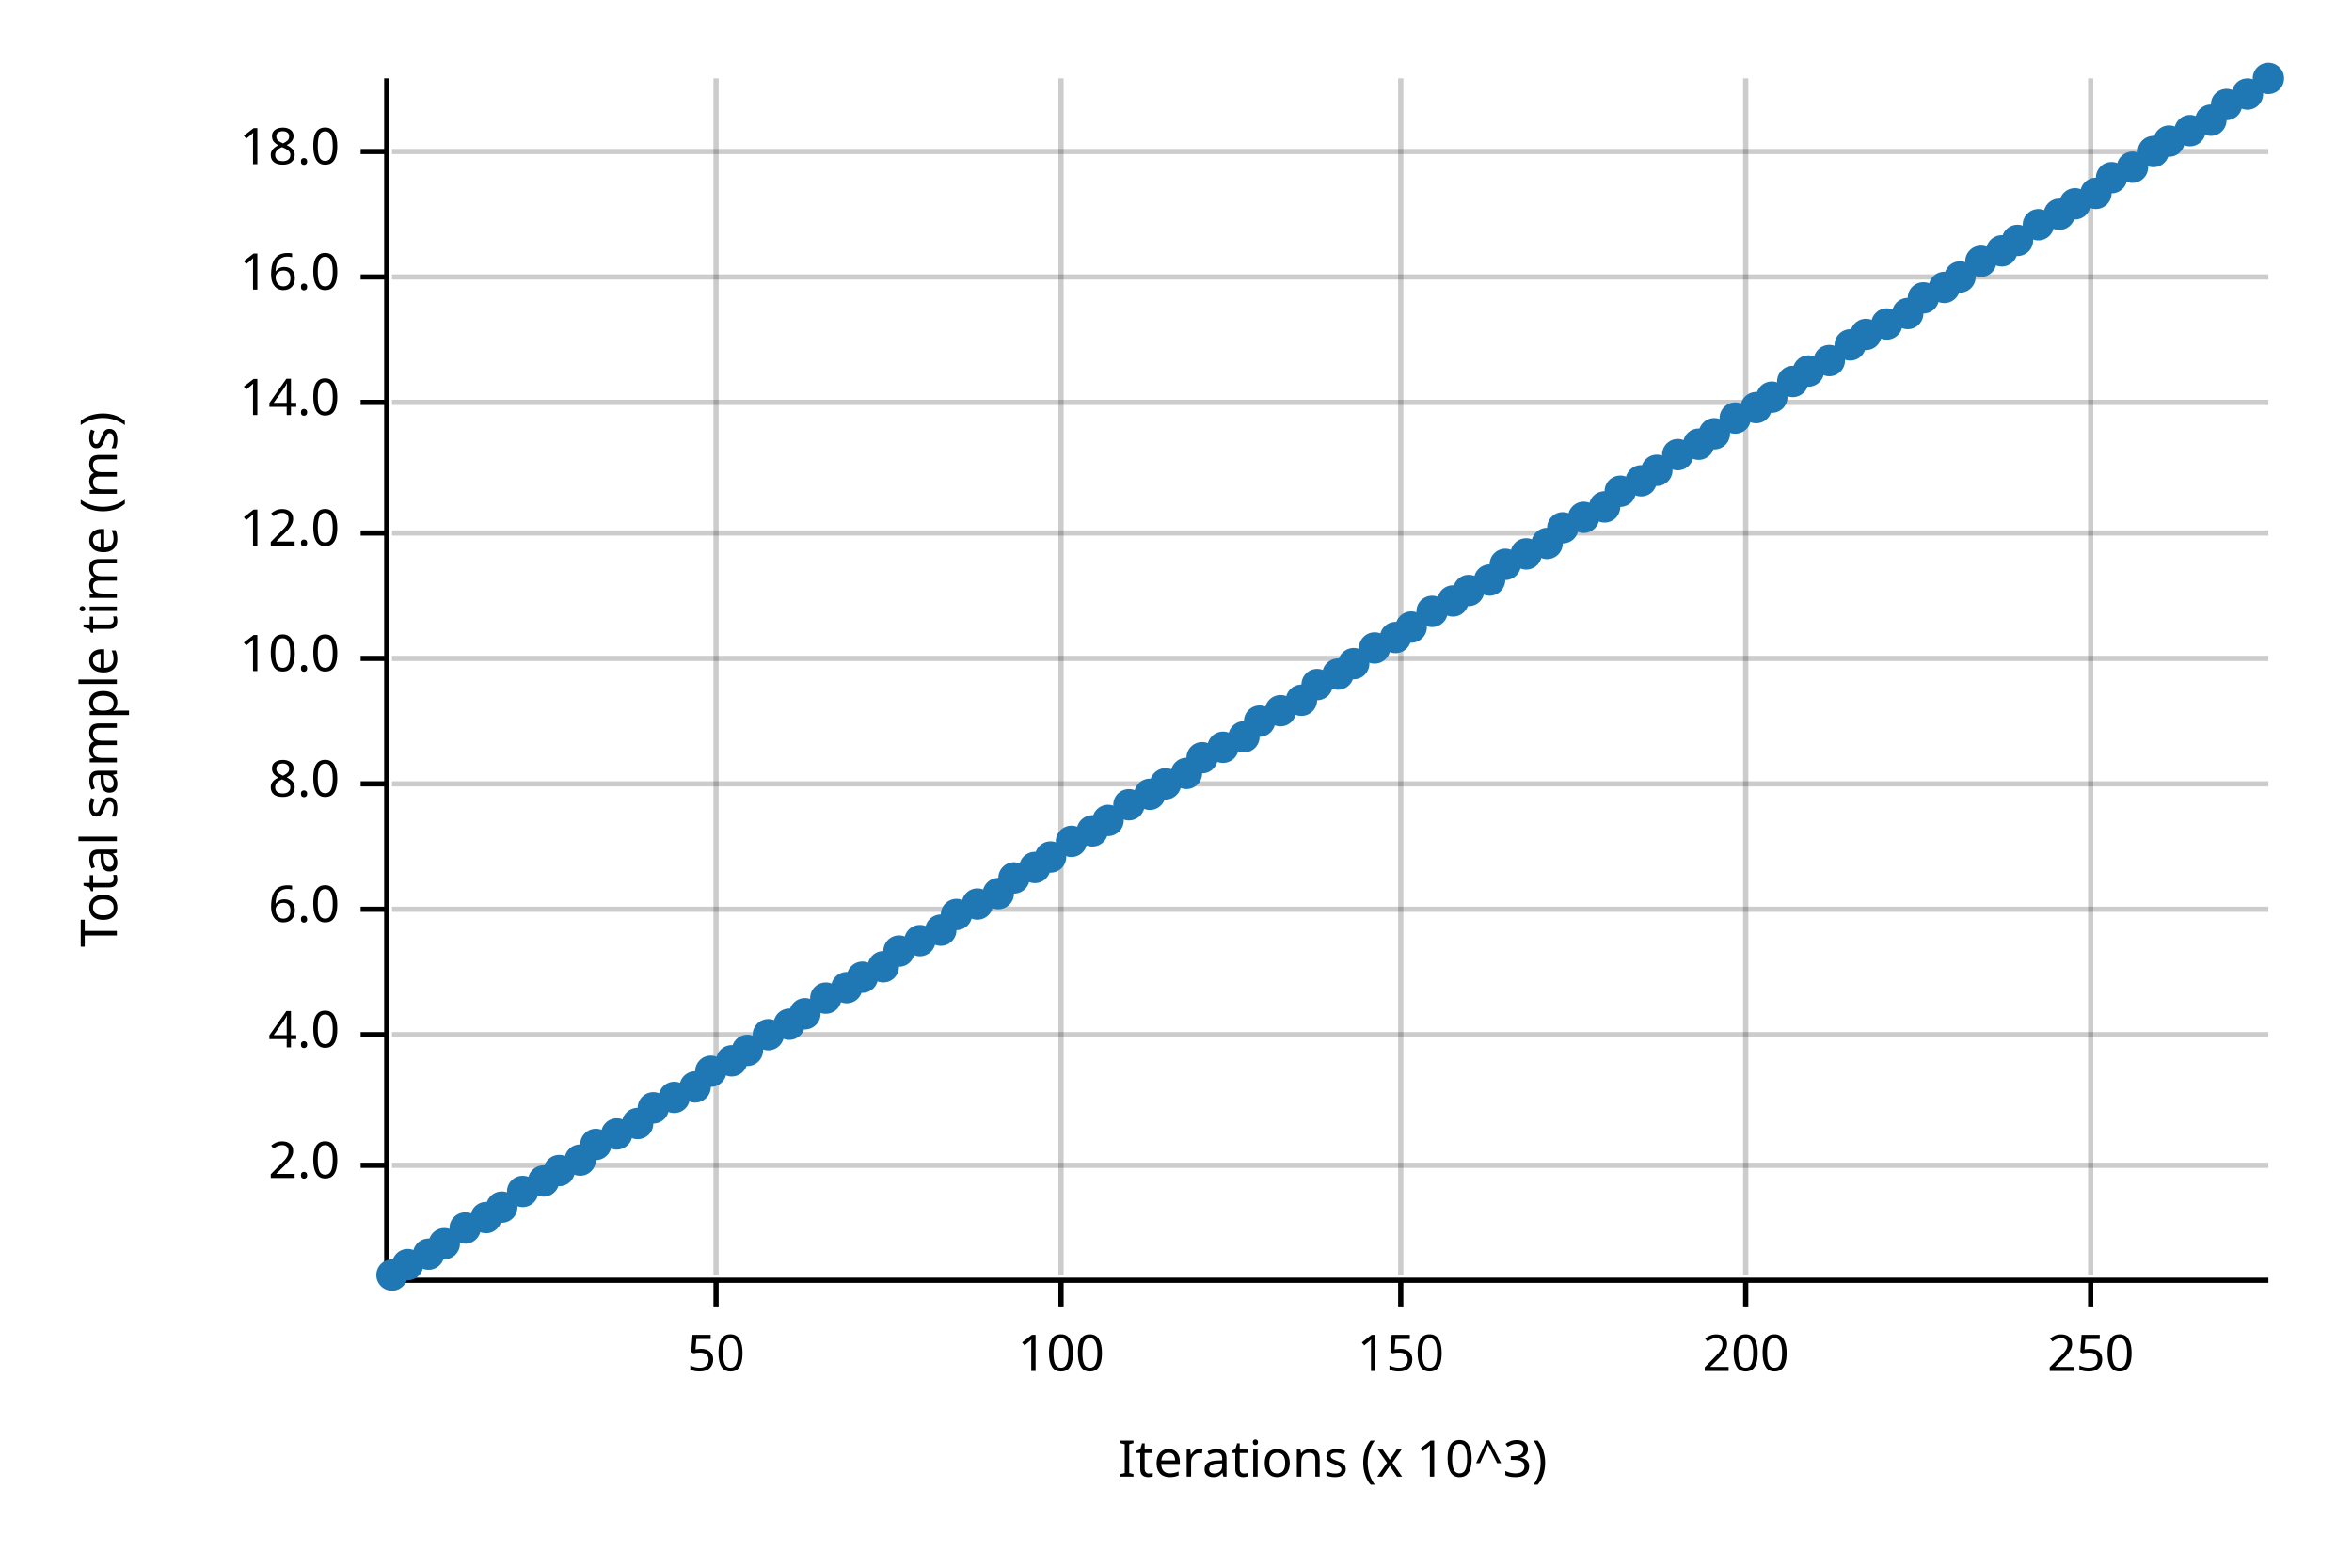
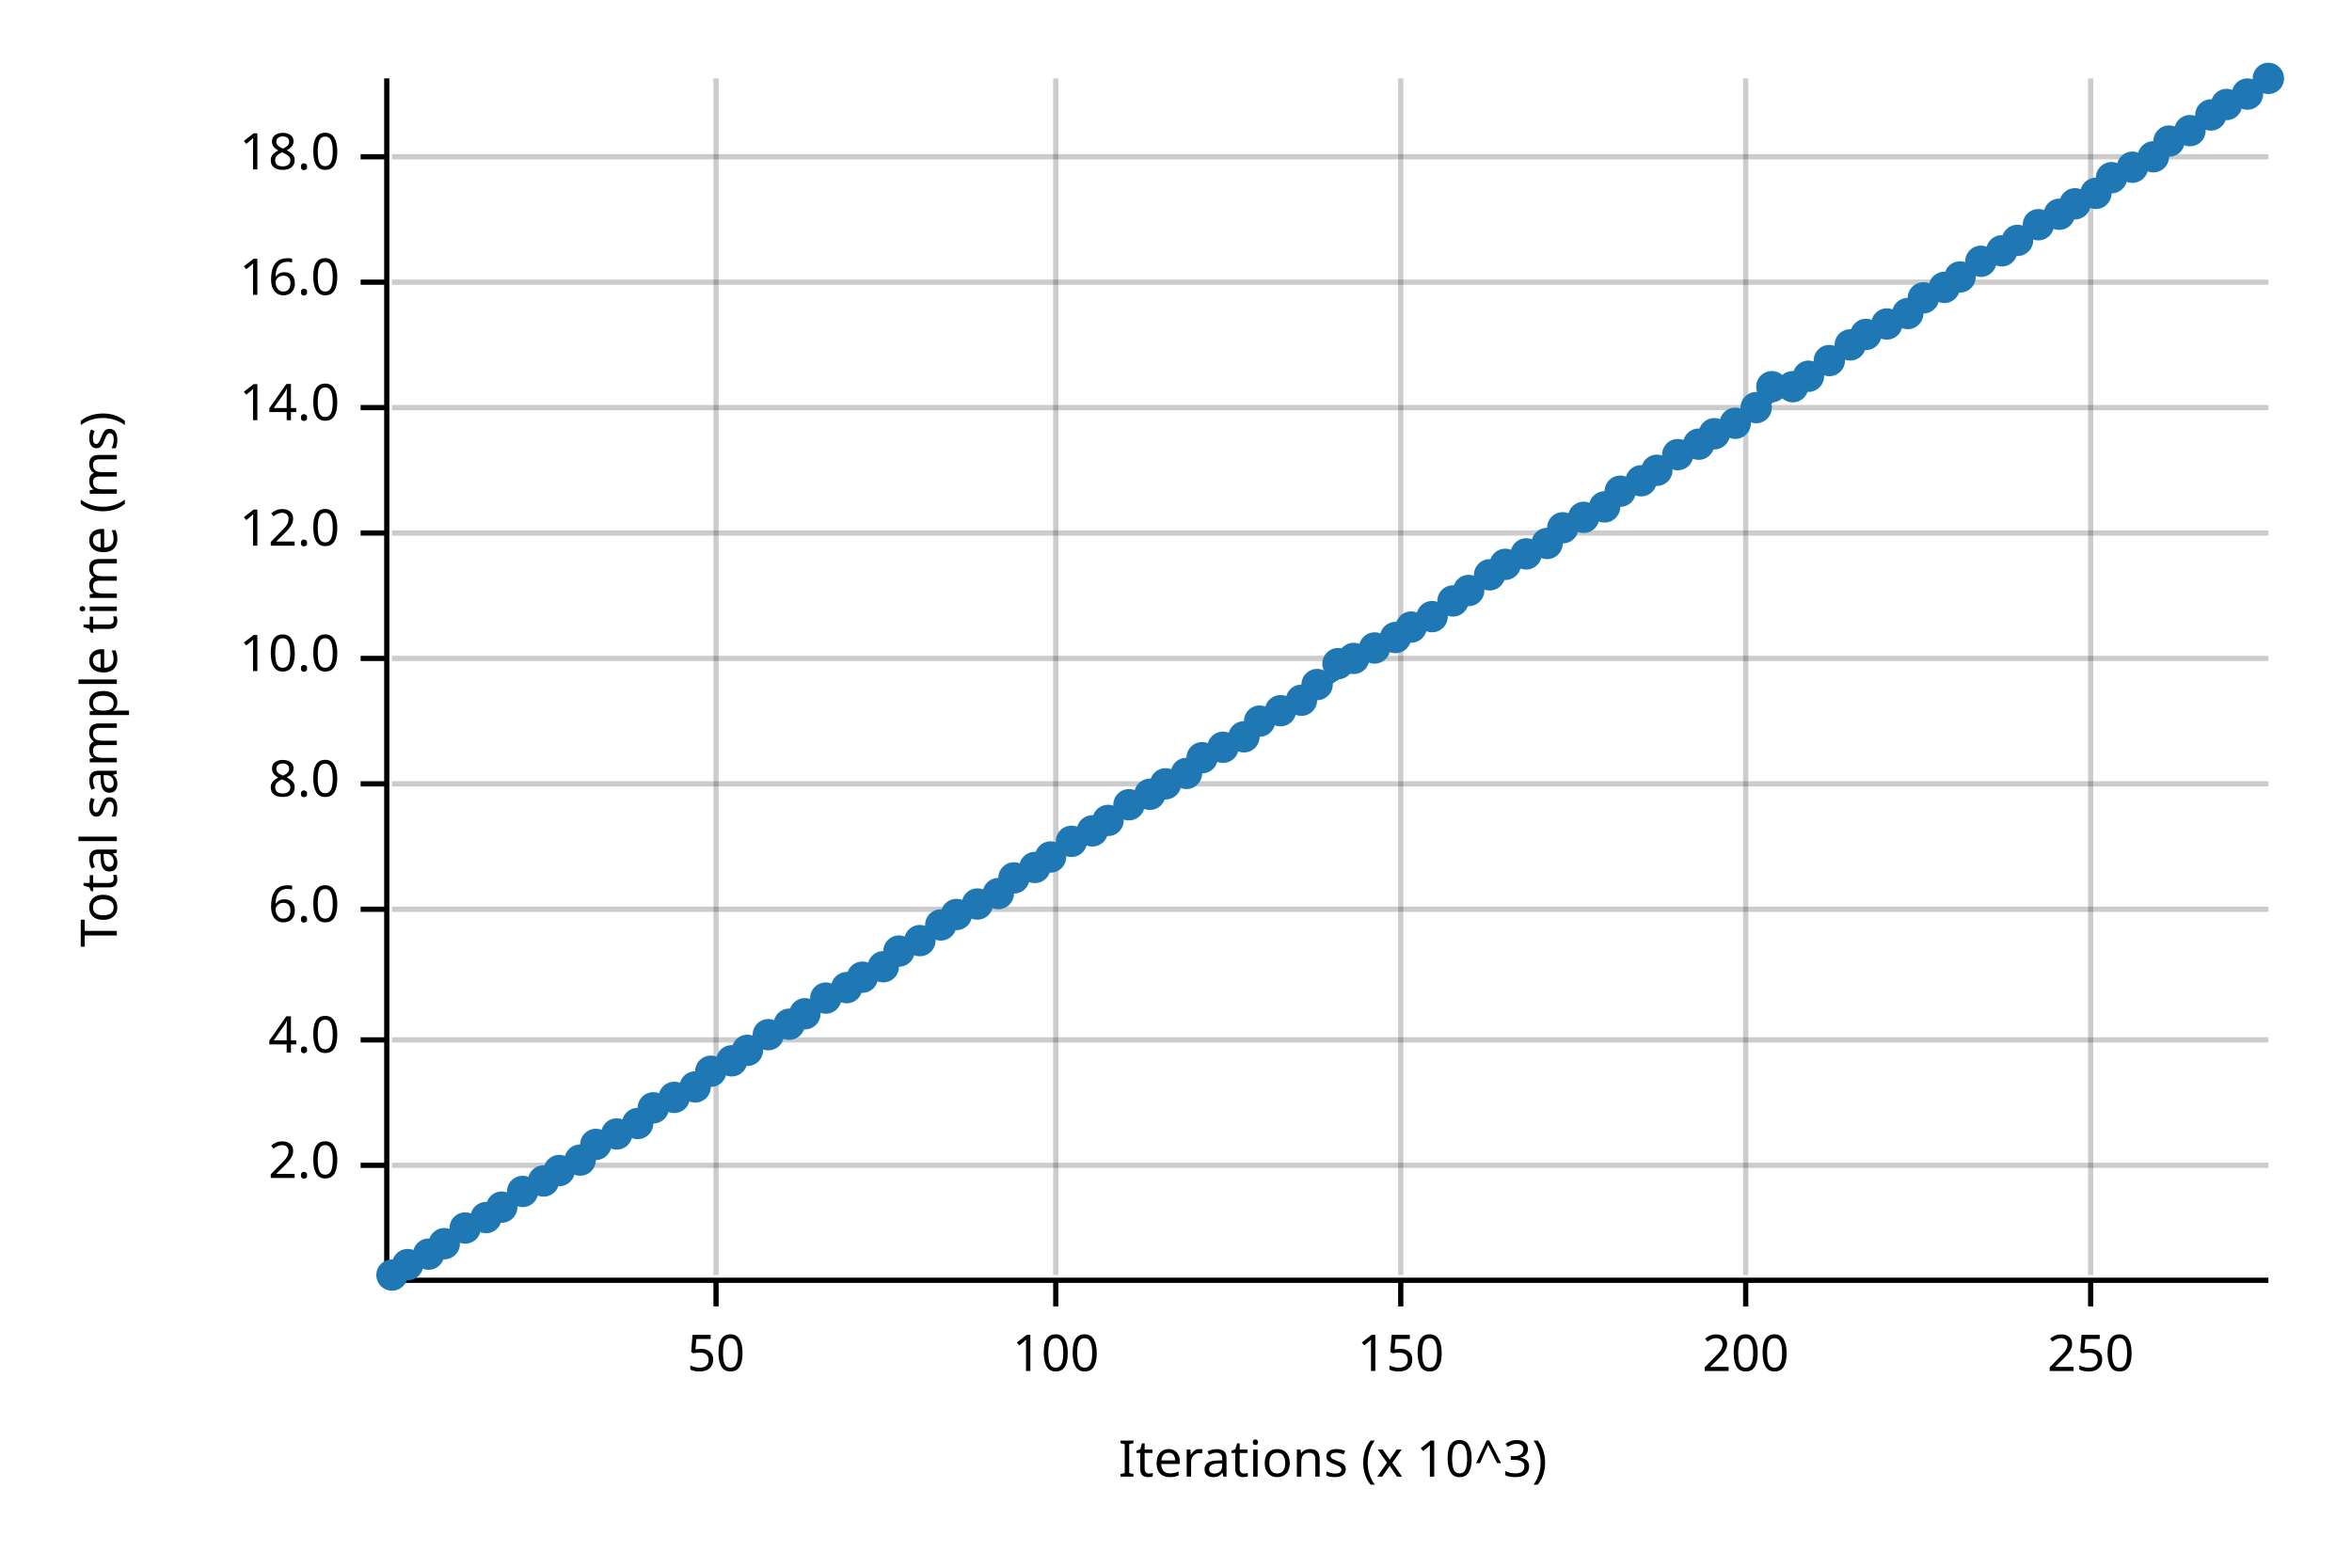
<svg xmlns="http://www.w3.org/2000/svg" width="450" height="300" viewBox="0 0 450 300">
  <text x="15" y="130" dy="0.76em" text-anchor="middle" font-family="sans-serif" font-size="9.677" opacity="1" fill="#000000" transform="rotate(270, 15, 130)">
Total sample time (ms)
</text>
  <text x="255" y="285" dy="-0.5ex" text-anchor="middle" font-family="sans-serif" font-size="9.677" opacity="1" fill="#000000">
Iterations (x 10^3)
</text>
  <line opacity="0.2" stroke="#000000" stroke-width="1" x1="137" y1="244" x2="137" y2="15" />
-   <line opacity="0.2" stroke="#000000" stroke-width="1" x1="203" y1="244" x2="203" y2="15" />
+   <line opacity="0.2" stroke="#000000" stroke-width="1" x1="202" y1="244" x2="202" y2="15" />
  <line opacity="0.2" stroke="#000000" stroke-width="1" x1="268" y1="244" x2="268" y2="15" />
  <line opacity="0.2" stroke="#000000" stroke-width="1" x1="334" y1="244" x2="334" y2="15" />
  <line opacity="0.2" stroke="#000000" stroke-width="1" x1="400" y1="244" x2="400" y2="15" />
  <line opacity="0.2" stroke="#000000" stroke-width="1" x1="75" y1="223" x2="434" y2="223" />
-   <line opacity="0.2" stroke="#000000" stroke-width="1" x1="75" y1="198" x2="434" y2="198" />
+   <line opacity="0.2" stroke="#000000" stroke-width="1" x1="75" y1="199" x2="434" y2="199" />
  <line opacity="0.2" stroke="#000000" stroke-width="1" x1="75" y1="174" x2="434" y2="174" />
  <line opacity="0.2" stroke="#000000" stroke-width="1" x1="75" y1="150" x2="434" y2="150" />
  <line opacity="0.2" stroke="#000000" stroke-width="1" x1="75" y1="126" x2="434" y2="126" />
  <line opacity="0.2" stroke="#000000" stroke-width="1" x1="75" y1="102" x2="434" y2="102" />
-   <line opacity="0.2" stroke="#000000" stroke-width="1" x1="75" y1="77" x2="434" y2="77" />
-   <line opacity="0.2" stroke="#000000" stroke-width="1" x1="75" y1="53" x2="434" y2="53" />
-   <line opacity="0.2" stroke="#000000" stroke-width="1" x1="75" y1="29" x2="434" y2="29" />
+   <line opacity="0.2" stroke="#000000" stroke-width="1" x1="75" y1="78" x2="434" y2="78" />
+   <line opacity="0.2" stroke="#000000" stroke-width="1" x1="75" y1="54" x2="434" y2="54" />
+   <line opacity="0.2" stroke="#000000" stroke-width="1" x1="75" y1="30" x2="434" y2="30" />
  <polyline fill="none" opacity="1" stroke="#000000" stroke-width="1" points="74,15 74,244 " />
  <text x="65" y="223" dy="0.5ex" text-anchor="end" font-family="sans-serif" font-size="9.677" opacity="1" fill="#000000">
2.0
</text>
  <polyline fill="none" opacity="1" stroke="#000000" stroke-width="1" points="69,223 74,223 " />
-   <text x="65" y="198" dy="0.5ex" text-anchor="end" font-family="sans-serif" font-size="9.677" opacity="1" fill="#000000">
+   <text x="65" y="199" dy="0.5ex" text-anchor="end" font-family="sans-serif" font-size="9.677" opacity="1" fill="#000000">
4.0
</text>
-   <polyline fill="none" opacity="1" stroke="#000000" stroke-width="1" points="69,198 74,198 " />
+   <polyline fill="none" opacity="1" stroke="#000000" stroke-width="1" points="69,199 74,199 " />
  <text x="65" y="174" dy="0.5ex" text-anchor="end" font-family="sans-serif" font-size="9.677" opacity="1" fill="#000000">
6.0
</text>
  <polyline fill="none" opacity="1" stroke="#000000" stroke-width="1" points="69,174 74,174 " />
  <text x="65" y="150" dy="0.5ex" text-anchor="end" font-family="sans-serif" font-size="9.677" opacity="1" fill="#000000">
8.0
</text>
  <polyline fill="none" opacity="1" stroke="#000000" stroke-width="1" points="69,150 74,150 " />
  <text x="65" y="126" dy="0.5ex" text-anchor="end" font-family="sans-serif" font-size="9.677" opacity="1" fill="#000000">
10.0
</text>
  <polyline fill="none" opacity="1" stroke="#000000" stroke-width="1" points="69,126 74,126 " />
  <text x="65" y="102" dy="0.5ex" text-anchor="end" font-family="sans-serif" font-size="9.677" opacity="1" fill="#000000">
12.0
</text>
  <polyline fill="none" opacity="1" stroke="#000000" stroke-width="1" points="69,102 74,102 " />
-   <text x="65" y="77" dy="0.5ex" text-anchor="end" font-family="sans-serif" font-size="9.677" opacity="1" fill="#000000">
+   <text x="65" y="78" dy="0.5ex" text-anchor="end" font-family="sans-serif" font-size="9.677" opacity="1" fill="#000000">
14.0
</text>
-   <polyline fill="none" opacity="1" stroke="#000000" stroke-width="1" points="69,77 74,77 " />
-   <text x="65" y="53" dy="0.5ex" text-anchor="end" font-family="sans-serif" font-size="9.677" opacity="1" fill="#000000">
+   <polyline fill="none" opacity="1" stroke="#000000" stroke-width="1" points="69,78 74,78 " />
+   <text x="65" y="54" dy="0.5ex" text-anchor="end" font-family="sans-serif" font-size="9.677" opacity="1" fill="#000000">
16.0
</text>
-   <polyline fill="none" opacity="1" stroke="#000000" stroke-width="1" points="69,53 74,53 " />
-   <text x="65" y="29" dy="0.5ex" text-anchor="end" font-family="sans-serif" font-size="9.677" opacity="1" fill="#000000">
+   <polyline fill="none" opacity="1" stroke="#000000" stroke-width="1" points="69,54 74,54 " />
+   <text x="65" y="30" dy="0.5ex" text-anchor="end" font-family="sans-serif" font-size="9.677" opacity="1" fill="#000000">
18.0
</text>
-   <polyline fill="none" opacity="1" stroke="#000000" stroke-width="1" points="69,29 74,29 " />
+   <polyline fill="none" opacity="1" stroke="#000000" stroke-width="1" points="69,30 74,30 " />
  <polyline fill="none" opacity="1" stroke="#000000" stroke-width="1" points="75,245 434,245 " />
  <text x="137" y="255" dy="0.76em" text-anchor="middle" font-family="sans-serif" font-size="9.677" opacity="1" fill="#000000">
50
</text>
  <polyline fill="none" opacity="1" stroke="#000000" stroke-width="1" points="137,245 137,250 " />
-   <text x="203" y="255" dy="0.76em" text-anchor="middle" font-family="sans-serif" font-size="9.677" opacity="1" fill="#000000">
+   <text x="202" y="255" dy="0.76em" text-anchor="middle" font-family="sans-serif" font-size="9.677" opacity="1" fill="#000000">
100
</text>
-   <polyline fill="none" opacity="1" stroke="#000000" stroke-width="1" points="203,245 203,250 " />
+   <polyline fill="none" opacity="1" stroke="#000000" stroke-width="1" points="202,245 202,250 " />
  <text x="268" y="255" dy="0.76em" text-anchor="middle" font-family="sans-serif" font-size="9.677" opacity="1" fill="#000000">
150
</text>
  <polyline fill="none" opacity="1" stroke="#000000" stroke-width="1" points="268,245 268,250 " />
  <text x="334" y="255" dy="0.76em" text-anchor="middle" font-family="sans-serif" font-size="9.677" opacity="1" fill="#000000">
200
</text>
  <polyline fill="none" opacity="1" stroke="#000000" stroke-width="1" points="334,245 334,250 " />
  <text x="400" y="255" dy="0.76em" text-anchor="middle" font-family="sans-serif" font-size="9.677" opacity="1" fill="#000000">
250
</text>
  <polyline fill="none" opacity="1" stroke="#000000" stroke-width="1" points="400,245 400,250 " />
  <circle cx="75" cy="244" r="3" opacity="1" fill="#1F78B4" stroke="none" stroke-width="1" />
  <circle cx="78" cy="242" r="3" opacity="1" fill="#1F78B4" stroke="none" stroke-width="1" />
  <circle cx="82" cy="240" r="3" opacity="1" fill="#1F78B4" stroke="none" stroke-width="1" />
  <circle cx="85" cy="238" r="3" opacity="1" fill="#1F78B4" stroke="none" stroke-width="1" />
  <circle cx="89" cy="235" r="3" opacity="1" fill="#1F78B4" stroke="none" stroke-width="1" />
  <circle cx="93" cy="233" r="3" opacity="1" fill="#1F78B4" stroke="none" stroke-width="1" />
  <circle cx="96" cy="231" r="3" opacity="1" fill="#1F78B4" stroke="none" stroke-width="1" />
  <circle cx="100" cy="228" r="3" opacity="1" fill="#1F78B4" stroke="none" stroke-width="1" />
  <circle cx="104" cy="226" r="3" opacity="1" fill="#1F78B4" stroke="none" stroke-width="1" />
  <circle cx="107" cy="224" r="3" opacity="1" fill="#1F78B4" stroke="none" stroke-width="1" />
  <circle cx="111" cy="222" r="3" opacity="1" fill="#1F78B4" stroke="none" stroke-width="1" />
  <circle cx="114" cy="219" r="3" opacity="1" fill="#1F78B4" stroke="none" stroke-width="1" />
  <circle cx="118" cy="217" r="3" opacity="1" fill="#1F78B4" stroke="none" stroke-width="1" />
  <circle cx="122" cy="215" r="3" opacity="1" fill="#1F78B4" stroke="none" stroke-width="1" />
  <circle cx="125" cy="212" r="3" opacity="1" fill="#1F78B4" stroke="none" stroke-width="1" />
  <circle cx="129" cy="210" r="3" opacity="1" fill="#1F78B4" stroke="none" stroke-width="1" />
  <circle cx="133" cy="208" r="3" opacity="1" fill="#1F78B4" stroke="none" stroke-width="1" />
  <circle cx="136" cy="205" r="3" opacity="1" fill="#1F78B4" stroke="none" stroke-width="1" />
  <circle cx="140" cy="203" r="3" opacity="1" fill="#1F78B4" stroke="none" stroke-width="1" />
  <circle cx="143" cy="201" r="3" opacity="1" fill="#1F78B4" stroke="none" stroke-width="1" />
  <circle cx="147" cy="198" r="3" opacity="1" fill="#1F78B4" stroke="none" stroke-width="1" />
  <circle cx="151" cy="196" r="3" opacity="1" fill="#1F78B4" stroke="none" stroke-width="1" />
  <circle cx="154" cy="194" r="3" opacity="1" fill="#1F78B4" stroke="none" stroke-width="1" />
  <circle cx="158" cy="191" r="3" opacity="1" fill="#1F78B4" stroke="none" stroke-width="1" />
  <circle cx="162" cy="189" r="3" opacity="1" fill="#1F78B4" stroke="none" stroke-width="1" />
  <circle cx="165" cy="187" r="3" opacity="1" fill="#1F78B4" stroke="none" stroke-width="1" />
  <circle cx="169" cy="185" r="3" opacity="1" fill="#1F78B4" stroke="none" stroke-width="1" />
  <circle cx="172" cy="182" r="3" opacity="1" fill="#1F78B4" stroke="none" stroke-width="1" />
  <circle cx="176" cy="180" r="3" opacity="1" fill="#1F78B4" stroke="none" stroke-width="1" />
-   <circle cx="180" cy="178" r="3" opacity="1" fill="#1F78B4" stroke="none" stroke-width="1" />
+   <circle cx="180" cy="177" r="3" opacity="1" fill="#1F78B4" stroke="none" stroke-width="1" />
  <circle cx="183" cy="175" r="3" opacity="1" fill="#1F78B4" stroke="none" stroke-width="1" />
  <circle cx="187" cy="173" r="3" opacity="1" fill="#1F78B4" stroke="none" stroke-width="1" />
  <circle cx="191" cy="171" r="3" opacity="1" fill="#1F78B4" stroke="none" stroke-width="1" />
  <circle cx="194" cy="168" r="3" opacity="1" fill="#1F78B4" stroke="none" stroke-width="1" />
  <circle cx="198" cy="166" r="3" opacity="1" fill="#1F78B4" stroke="none" stroke-width="1" />
  <circle cx="201" cy="164" r="3" opacity="1" fill="#1F78B4" stroke="none" stroke-width="1" />
  <circle cx="205" cy="161" r="3" opacity="1" fill="#1F78B4" stroke="none" stroke-width="1" />
  <circle cx="209" cy="159" r="3" opacity="1" fill="#1F78B4" stroke="none" stroke-width="1" />
  <circle cx="212" cy="157" r="3" opacity="1" fill="#1F78B4" stroke="none" stroke-width="1" />
  <circle cx="216" cy="154" r="3" opacity="1" fill="#1F78B4" stroke="none" stroke-width="1" />
  <circle cx="220" cy="152" r="3" opacity="1" fill="#1F78B4" stroke="none" stroke-width="1" />
  <circle cx="223" cy="150" r="3" opacity="1" fill="#1F78B4" stroke="none" stroke-width="1" />
  <circle cx="227" cy="148" r="3" opacity="1" fill="#1F78B4" stroke="none" stroke-width="1" />
  <circle cx="230" cy="145" r="3" opacity="1" fill="#1F78B4" stroke="none" stroke-width="1" />
  <circle cx="234" cy="143" r="3" opacity="1" fill="#1F78B4" stroke="none" stroke-width="1" />
  <circle cx="238" cy="141" r="3" opacity="1" fill="#1F78B4" stroke="none" stroke-width="1" />
  <circle cx="241" cy="138" r="3" opacity="1" fill="#1F78B4" stroke="none" stroke-width="1" />
  <circle cx="245" cy="136" r="3" opacity="1" fill="#1F78B4" stroke="none" stroke-width="1" />
  <circle cx="249" cy="134" r="3" opacity="1" fill="#1F78B4" stroke="none" stroke-width="1" />
  <circle cx="252" cy="131" r="3" opacity="1" fill="#1F78B4" stroke="none" stroke-width="1" />
-   <circle cx="256" cy="129" r="3" opacity="1" fill="#1F78B4" stroke="none" stroke-width="1" />
-   <circle cx="259" cy="127" r="3" opacity="1" fill="#1F78B4" stroke="none" stroke-width="1" />
+   <circle cx="256" cy="127" r="3" opacity="1" fill="#1F78B4" stroke="none" stroke-width="1" />
+   <circle cx="259" cy="126" r="3" opacity="1" fill="#1F78B4" stroke="none" stroke-width="1" />
  <circle cx="263" cy="124" r="3" opacity="1" fill="#1F78B4" stroke="none" stroke-width="1" />
  <circle cx="267" cy="122" r="3" opacity="1" fill="#1F78B4" stroke="none" stroke-width="1" />
  <circle cx="270" cy="120" r="3" opacity="1" fill="#1F78B4" stroke="none" stroke-width="1" />
-   <circle cx="274" cy="117" r="3" opacity="1" fill="#1F78B4" stroke="none" stroke-width="1" />
+   <circle cx="274" cy="118" r="3" opacity="1" fill="#1F78B4" stroke="none" stroke-width="1" />
  <circle cx="278" cy="115" r="3" opacity="1" fill="#1F78B4" stroke="none" stroke-width="1" />
  <circle cx="281" cy="113" r="3" opacity="1" fill="#1F78B4" stroke="none" stroke-width="1" />
-   <circle cx="285" cy="111" r="3" opacity="1" fill="#1F78B4" stroke="none" stroke-width="1" />
+   <circle cx="285" cy="110" r="3" opacity="1" fill="#1F78B4" stroke="none" stroke-width="1" />
  <circle cx="288" cy="108" r="3" opacity="1" fill="#1F78B4" stroke="none" stroke-width="1" />
  <circle cx="292" cy="106" r="3" opacity="1" fill="#1F78B4" stroke="none" stroke-width="1" />
  <circle cx="296" cy="104" r="3" opacity="1" fill="#1F78B4" stroke="none" stroke-width="1" />
  <circle cx="299" cy="101" r="3" opacity="1" fill="#1F78B4" stroke="none" stroke-width="1" />
  <circle cx="303" cy="99" r="3" opacity="1" fill="#1F78B4" stroke="none" stroke-width="1" />
  <circle cx="307" cy="97" r="3" opacity="1" fill="#1F78B4" stroke="none" stroke-width="1" />
  <circle cx="310" cy="94" r="3" opacity="1" fill="#1F78B4" stroke="none" stroke-width="1" />
  <circle cx="314" cy="92" r="3" opacity="1" fill="#1F78B4" stroke="none" stroke-width="1" />
  <circle cx="317" cy="90" r="3" opacity="1" fill="#1F78B4" stroke="none" stroke-width="1" />
  <circle cx="321" cy="87" r="3" opacity="1" fill="#1F78B4" stroke="none" stroke-width="1" />
  <circle cx="325" cy="85" r="3" opacity="1" fill="#1F78B4" stroke="none" stroke-width="1" />
  <circle cx="328" cy="83" r="3" opacity="1" fill="#1F78B4" stroke="none" stroke-width="1" />
-   <circle cx="332" cy="80" r="3" opacity="1" fill="#1F78B4" stroke="none" stroke-width="1" />
+   <circle cx="332" cy="81" r="3" opacity="1" fill="#1F78B4" stroke="none" stroke-width="1" />
  <circle cx="336" cy="78" r="3" opacity="1" fill="#1F78B4" stroke="none" stroke-width="1" />
-   <circle cx="339" cy="76" r="3" opacity="1" fill="#1F78B4" stroke="none" stroke-width="1" />
-   <circle cx="343" cy="73" r="3" opacity="1" fill="#1F78B4" stroke="none" stroke-width="1" />
-   <circle cx="346" cy="71" r="3" opacity="1" fill="#1F78B4" stroke="none" stroke-width="1" />
+   <circle cx="339" cy="74" r="3" opacity="1" fill="#1F78B4" stroke="none" stroke-width="1" />
+   <circle cx="343" cy="74" r="3" opacity="1" fill="#1F78B4" stroke="none" stroke-width="1" />
+   <circle cx="346" cy="72" r="3" opacity="1" fill="#1F78B4" stroke="none" stroke-width="1" />
  <circle cx="350" cy="69" r="3" opacity="1" fill="#1F78B4" stroke="none" stroke-width="1" />
  <circle cx="354" cy="66" r="3" opacity="1" fill="#1F78B4" stroke="none" stroke-width="1" />
  <circle cx="357" cy="64" r="3" opacity="1" fill="#1F78B4" stroke="none" stroke-width="1" />
  <circle cx="361" cy="62" r="3" opacity="1" fill="#1F78B4" stroke="none" stroke-width="1" />
  <circle cx="365" cy="60" r="3" opacity="1" fill="#1F78B4" stroke="none" stroke-width="1" />
  <circle cx="368" cy="57" r="3" opacity="1" fill="#1F78B4" stroke="none" stroke-width="1" />
  <circle cx="372" cy="55" r="3" opacity="1" fill="#1F78B4" stroke="none" stroke-width="1" />
  <circle cx="375" cy="53" r="3" opacity="1" fill="#1F78B4" stroke="none" stroke-width="1" />
  <circle cx="379" cy="50" r="3" opacity="1" fill="#1F78B4" stroke="none" stroke-width="1" />
  <circle cx="383" cy="48" r="3" opacity="1" fill="#1F78B4" stroke="none" stroke-width="1" />
  <circle cx="386" cy="46" r="3" opacity="1" fill="#1F78B4" stroke="none" stroke-width="1" />
  <circle cx="390" cy="43" r="3" opacity="1" fill="#1F78B4" stroke="none" stroke-width="1" />
  <circle cx="394" cy="41" r="3" opacity="1" fill="#1F78B4" stroke="none" stroke-width="1" />
  <circle cx="397" cy="39" r="3" opacity="1" fill="#1F78B4" stroke="none" stroke-width="1" />
  <circle cx="401" cy="37" r="3" opacity="1" fill="#1F78B4" stroke="none" stroke-width="1" />
  <circle cx="404" cy="34" r="3" opacity="1" fill="#1F78B4" stroke="none" stroke-width="1" />
  <circle cx="408" cy="32" r="3" opacity="1" fill="#1F78B4" stroke="none" stroke-width="1" />
-   <circle cx="412" cy="29" r="3" opacity="1" fill="#1F78B4" stroke="none" stroke-width="1" />
+   <circle cx="412" cy="30" r="3" opacity="1" fill="#1F78B4" stroke="none" stroke-width="1" />
  <circle cx="415" cy="27" r="3" opacity="1" fill="#1F78B4" stroke="none" stroke-width="1" />
  <circle cx="419" cy="25" r="3" opacity="1" fill="#1F78B4" stroke="none" stroke-width="1" />
-   <circle cx="423" cy="23" r="3" opacity="1" fill="#1F78B4" stroke="none" stroke-width="1" />
+   <circle cx="423" cy="22" r="3" opacity="1" fill="#1F78B4" stroke="none" stroke-width="1" />
  <circle cx="426" cy="20" r="3" opacity="1" fill="#1F78B4" stroke="none" stroke-width="1" />
  <circle cx="430" cy="18" r="3" opacity="1" fill="#1F78B4" stroke="none" stroke-width="1" />
  <circle cx="434" cy="15" r="3" opacity="1" fill="#1F78B4" stroke="none" stroke-width="1" />
  <polyline fill="none" opacity="1" stroke="#1F78B4" stroke-width="1" points="75,245 434,16 " />
  <polygon opacity="0.25" fill="#1F78B4" points="75,245 434,16 434,16 " />
</svg>
